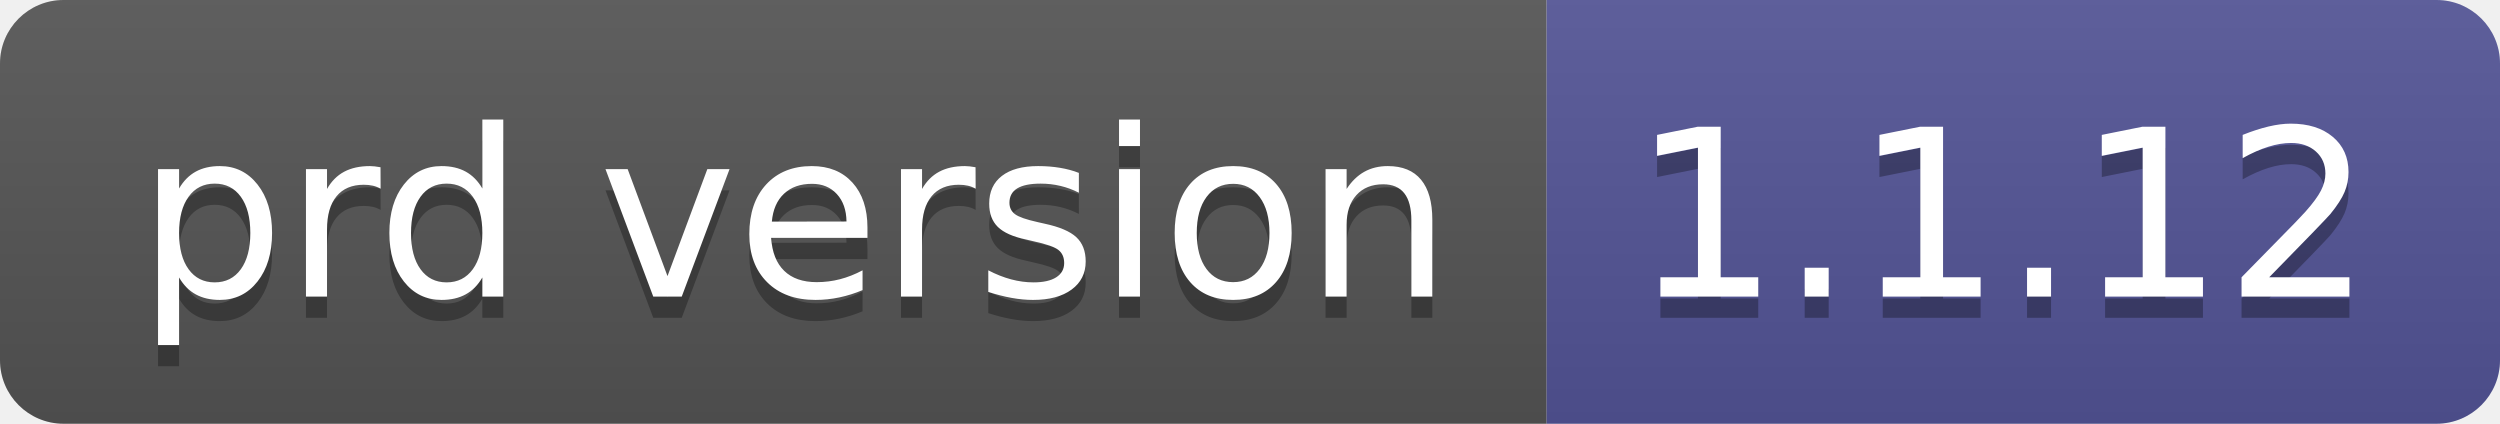
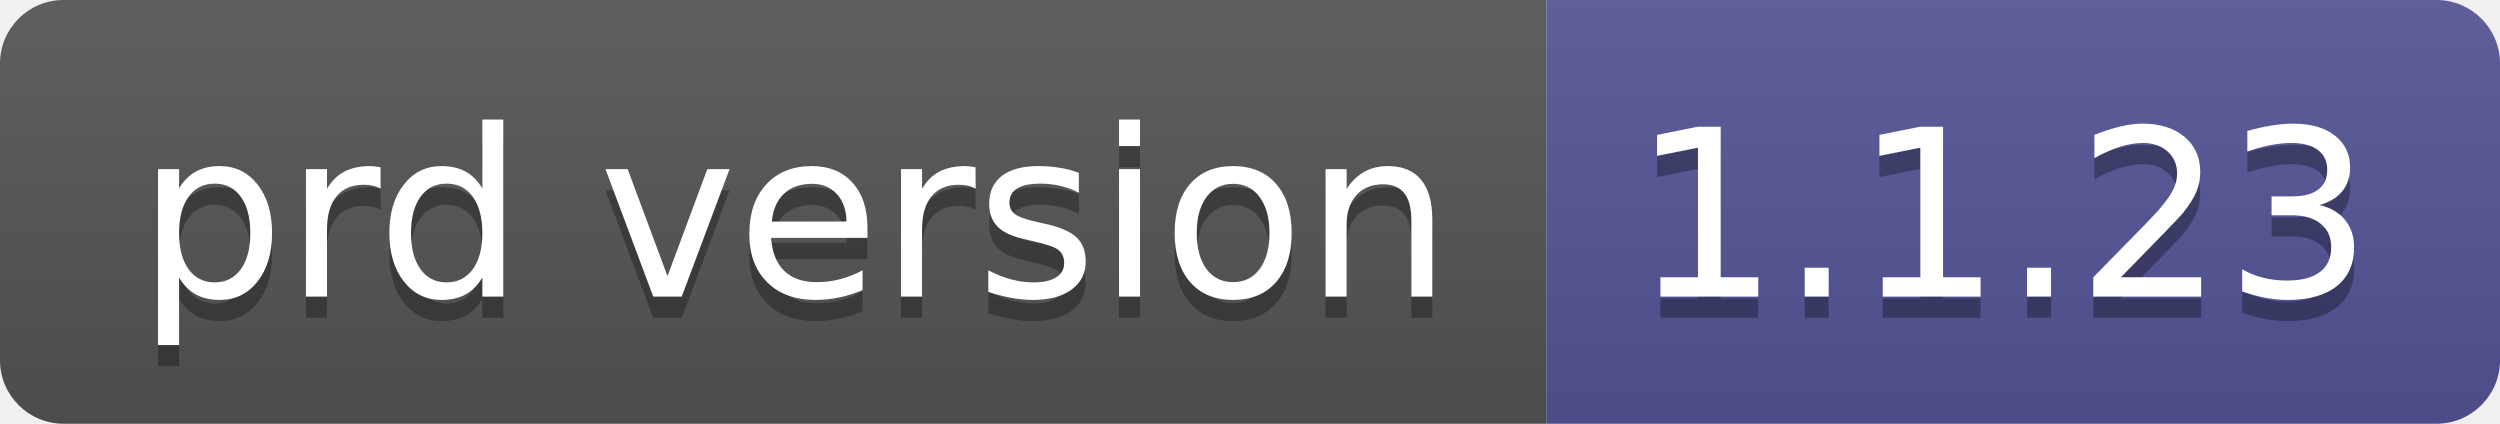
- <svg xmlns="http://www.w3.org/2000/svg" width="118" height="20" role="img" aria-label="prd version: 1.1.12">
+ <svg xmlns="http://www.w3.org/2000/svg" width="118" height="20" role="img" aria-label="prd version: 1.1.23">
  <linearGradient id="s" x2="0" y2="100%">
    <stop offset="0" stop-color="#bbb" stop-opacity=".1" />
    <stop offset="1" stop-opacity=".1" />
  </linearGradient>
  <clipPath id="r">
    <rect width="118" height="20" rx="3" fill="#fff" />
  </clipPath>
  <g clip-path="url(#r)">
    <rect width="73" height="20" fill="#555" />
    <rect x="73" width="45" height="20" fill="#535597" />
    <rect width="118" height="20" fill="url(#s)" />
  </g>
  <g fill="#fff" text-anchor="middle" font-family="Verdana,Geneva,DejaVu Sans,sans-serif" text-rendering="geometricPrecision" font-size="110">
    <text aria-hidden="true" x="375" y="150" fill="#010101" fill-opacity=".3" transform="scale(.1)" textLength="630">prd version</text>
    <text x="375" y="140" transform="scale(.1)" fill="#fff" textLength="630">prd version</text>
-     <text aria-hidden="true" x="945" y="150" fill="#010101" fill-opacity=".3" transform="scale(.1)" textLength="350">1.1.12</text>
-     <text x="945" y="140" transform="scale(.1)" fill="#fff" textLength="350">1.1.12</text>
+     <text aria-hidden="true" x="945" y="150" fill="#010101" fill-opacity=".3" transform="scale(.1)" textLength="350">1.1.23</text>
+     <text x="945" y="140" transform="scale(.1)" fill="#fff" textLength="350">1.1.23</text>
  </g>
</svg>
